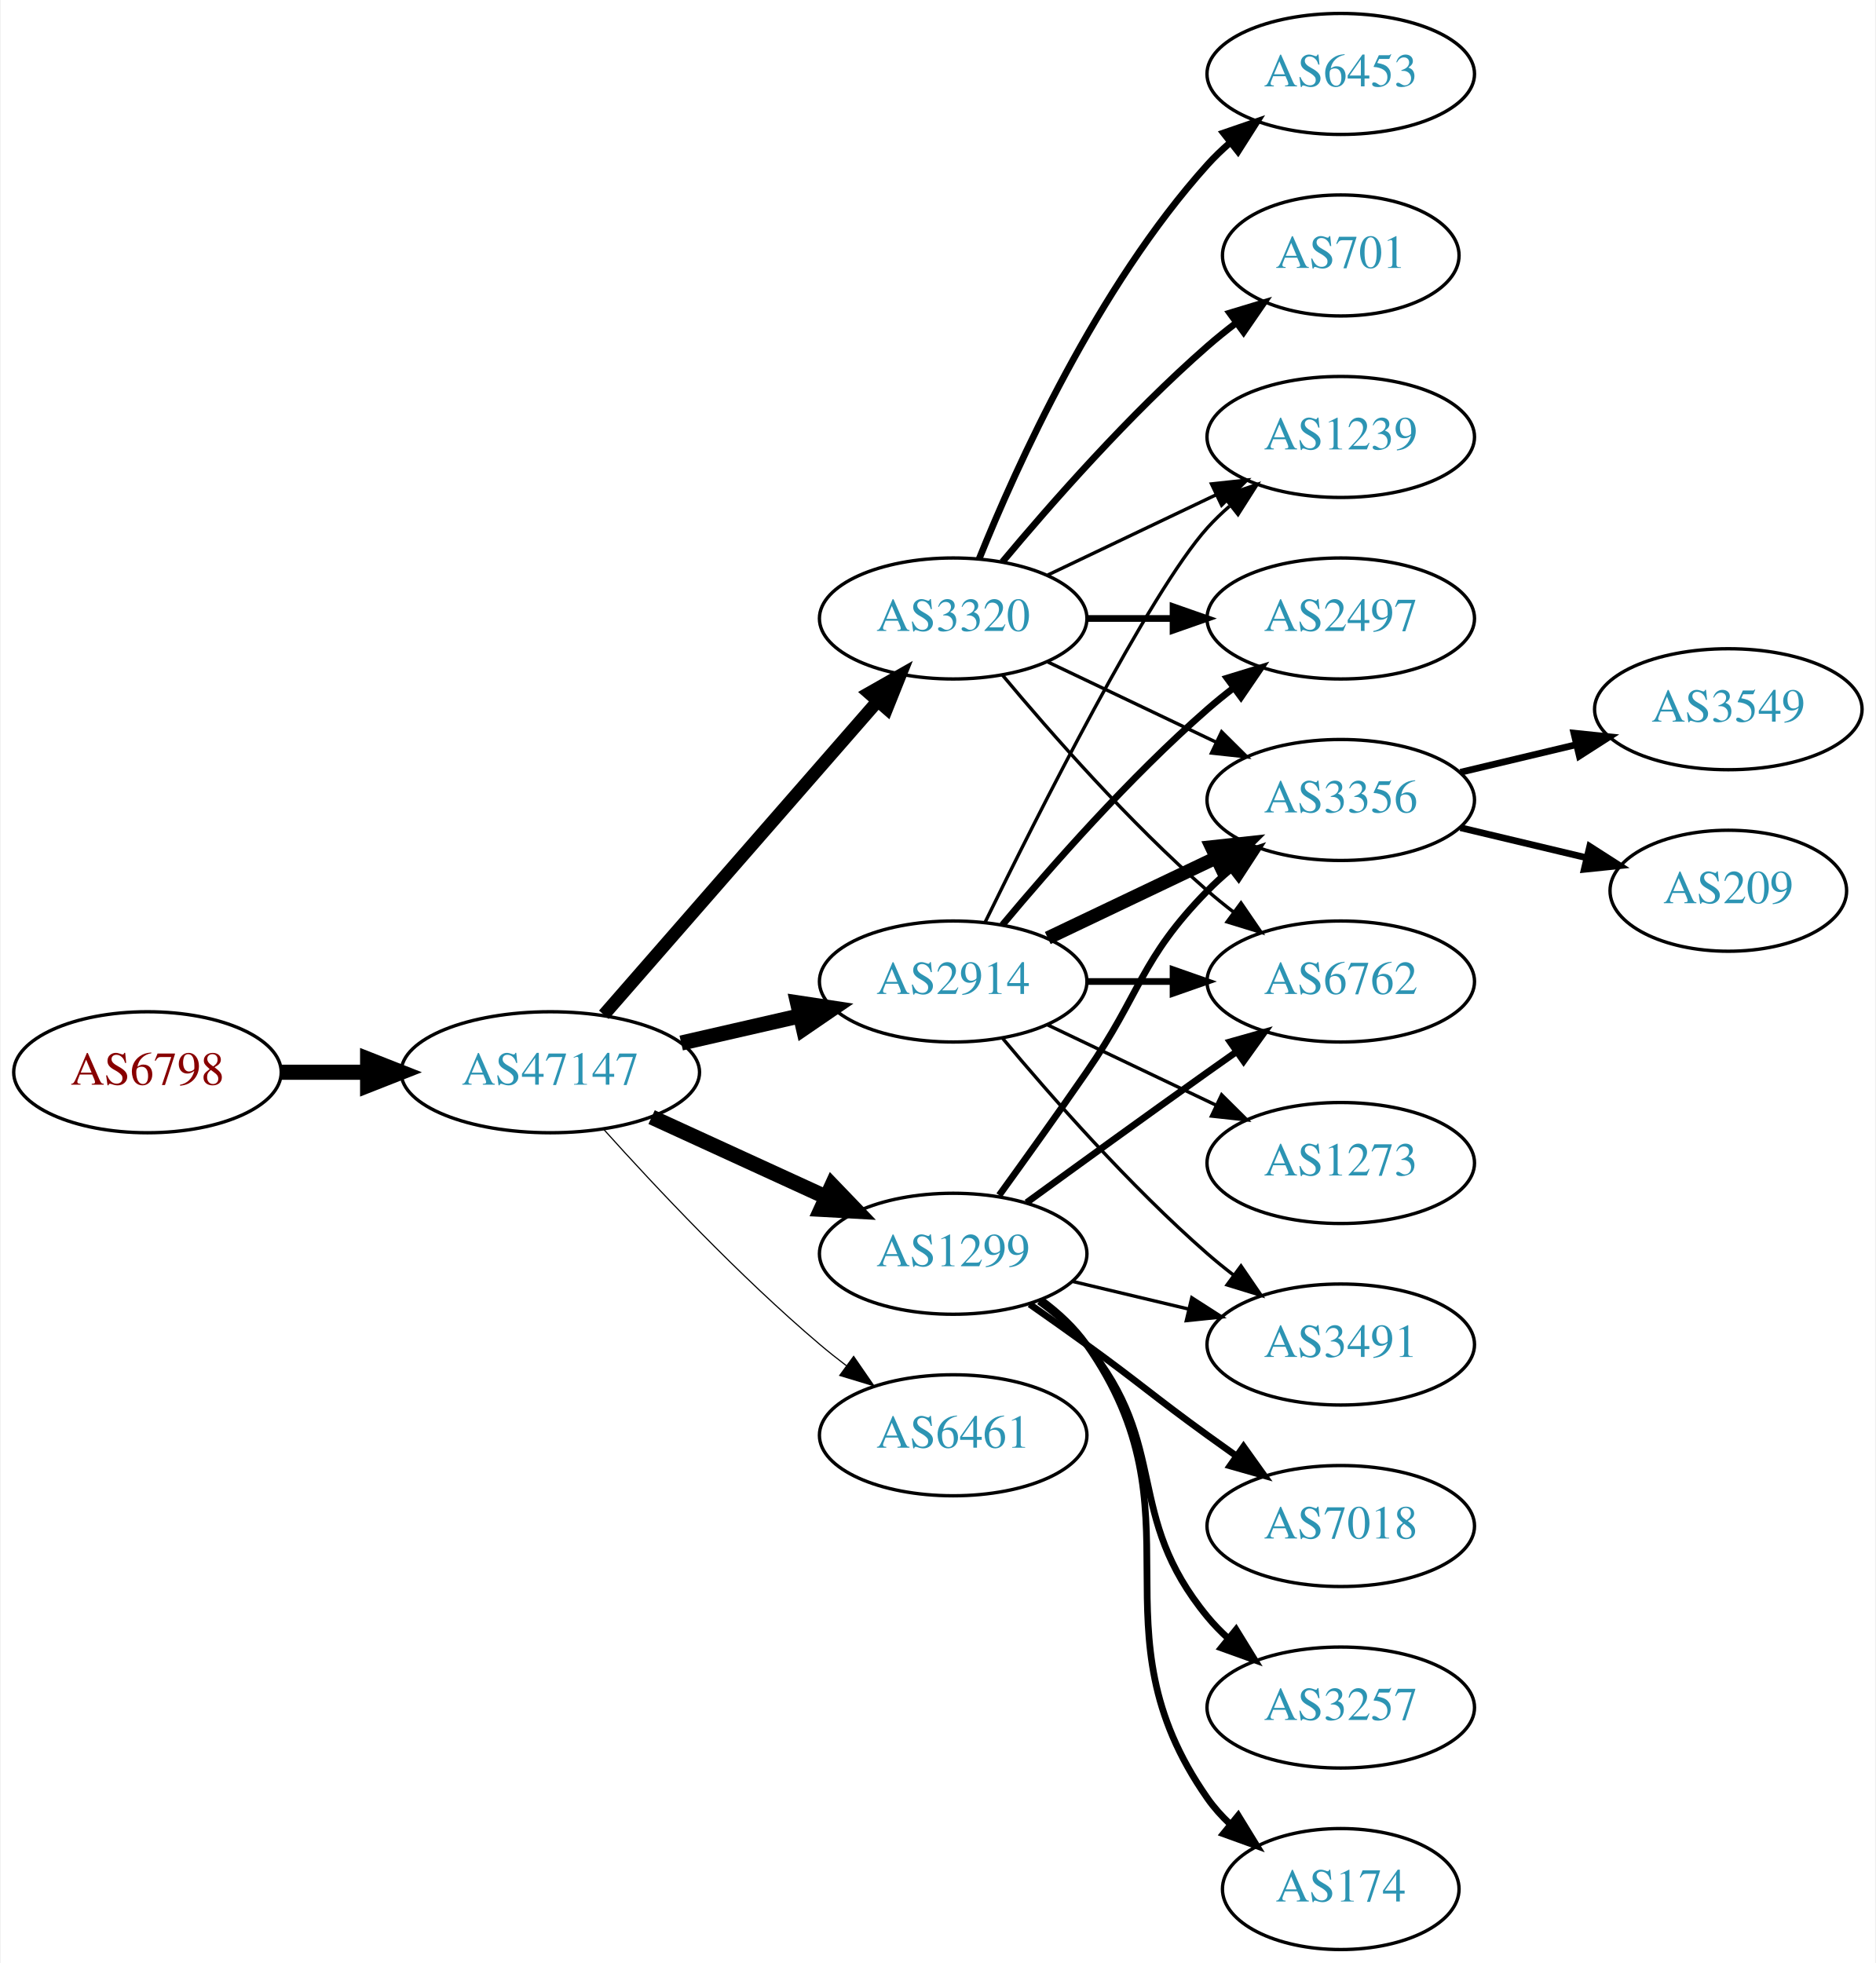
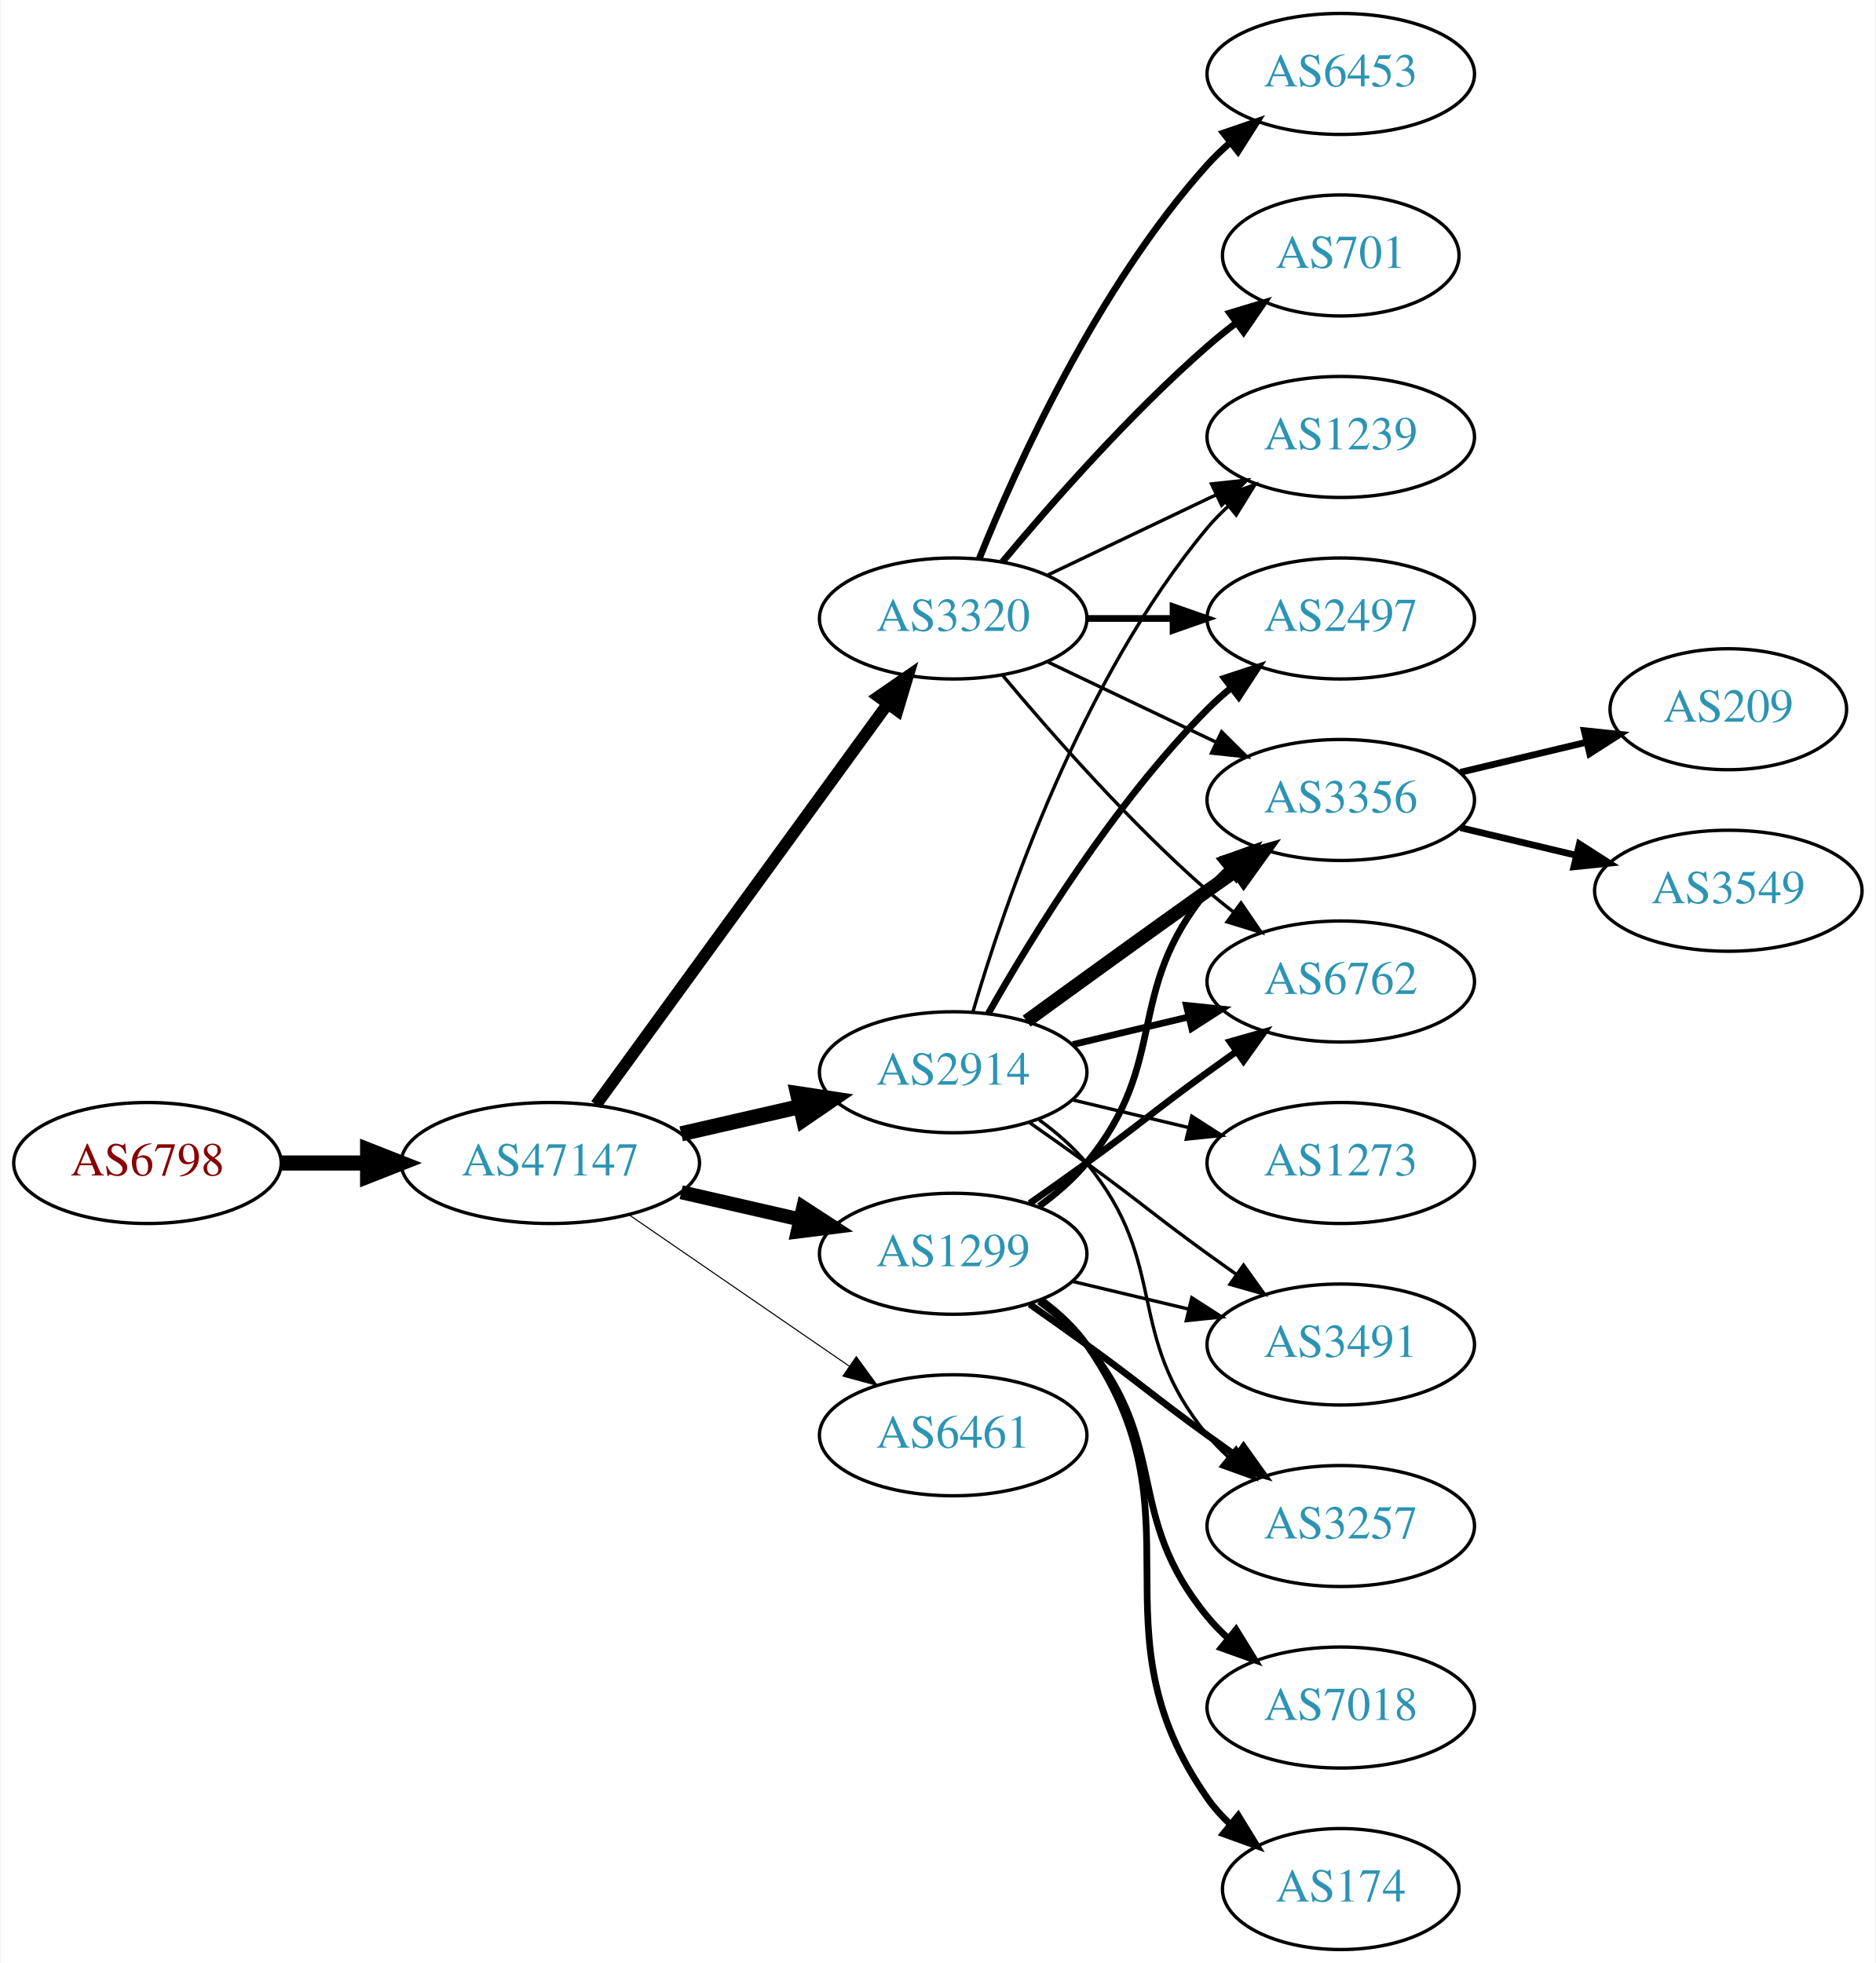
<svg xmlns="http://www.w3.org/2000/svg" xmlns:xlink="http://www.w3.org/1999/xlink" width="558pt" height="584pt" viewBox="0.00 0.00 557.56 584.00">
  <g id="graph0" class="graph" transform="scale(1 1) rotate(0) translate(4 580)">
    <polygon fill="white" stroke="none" points="-4,4 -4,-580 553.564,-580 553.564,4 -4,4" />
    <g id="node1" class="node">
      <g id="a_node1">
        <a xlink:href="/asn/6798" xlink:title="AS6798 ~ Net4You Internet GmbH [AT]">
-           <ellipse fill="#ffffff" stroke="black" cx="39.647" cy="-261" rx="39.794" ry="18" />
-           <text text-anchor="middle" x="39.647" y="-257.3" font-family="Times,serif" font-size="14.00" fill="#880000">AS6798</text>
+           <ellipse fill="#ffffff" stroke="black" cx="39.647" cy="-234" rx="39.794" ry="18" />
+           <text text-anchor="middle" x="39.647" y="-230.3" font-family="Times,serif" font-size="14.00" fill="#880000">AS6798</text>
        </a>
      </g>
    </g>
    <g id="node2" class="node">
      <g id="a_node2">
        <a xlink:href="/asn/47147" xlink:title="AS47147 ~ ANEXIA Internetdienstleistungs GmbH [AT]">
-           <ellipse fill="#ffffff" stroke="black" cx="159.489" cy="-261" rx="44.393" ry="18" />
-           <text text-anchor="middle" x="159.489" y="-257.3" font-family="Times,serif" font-size="14.00" fill="#2c94b3">AS47147</text>
+           <ellipse fill="#ffffff" stroke="black" cx="159.489" cy="-234" rx="44.393" ry="18" />
+           <text text-anchor="middle" x="159.489" y="-230.3" font-family="Times,serif" font-size="14.00" fill="#2c94b3">AS47147</text>
        </a>
      </g>
    </g>
    <g id="edge1" class="edge">
-       <path fill="none" stroke="black" stroke-width="4.5" d="M79.559,-261C87.662,-261 96.337,-261 104.863,-261" />
-       <polygon fill="black" stroke="black" stroke-width="4.5" points="105.141,-264.938 115.141,-261 105.141,-257.063 105.141,-264.938" />
+       <path fill="none" stroke="black" stroke-width="4.5" d="M79.559,-234C87.662,-234 96.337,-234 104.863,-234" />
+       <polygon fill="black" stroke="black" stroke-width="4.5" points="105.141,-237.938 115.141,-234 105.141,-230.063 105.141,-237.938" />
    </g>
    <g id="node3" class="node">
      <g id="a_node3">
+         <a xlink:href="/asn/3320" xlink:title="AS3320 ~ DTAG [DE]">
+           <ellipse fill="#ffffff" stroke="black" cx="279.332" cy="-396" rx="39.794" ry="18" />
+           <text text-anchor="middle" x="279.332" y="-392.3" font-family="Times,serif" font-size="14.00" fill="#2c94b3">AS3320</text>
+         </a>
+       </g>
+     </g>
+     <g id="edge2" class="edge">
+       <path fill="none" stroke="black" stroke-width="3.536" d="M173.1,-251.337C193.921,-279.96 235.583,-337.233 259.772,-370.486" />
+       <polygon fill="black" stroke="black" stroke-width="3.536" points="257.098,-372.76 265.811,-378.788 262.759,-368.642 257.098,-372.76" />
+     </g>
+     <g id="node4" class="node">
+       <g id="a_node4">
        <a xlink:href="/asn/1299" xlink:title="AS1299 ~ Telia Carrier [EU]">
          <ellipse fill="#ffffff" stroke="black" cx="279.332" cy="-207" rx="39.794" ry="18" />
          <text text-anchor="middle" x="279.332" y="-203.3" font-family="Times,serif" font-size="14.00" fill="#2c94b3">AS1299</text>
        </a>
      </g>
    </g>
-     <g id="edge2" class="edge">
-       <path fill="none" stroke="black" stroke-width="4.5" d="M189.619,-247.652C205.23,-240.498 224.628,-231.609 241.3,-223.97" />
-       <polygon fill="black" stroke="black" stroke-width="4.5" points="243.301,-227.384 250.752,-219.638 240.02,-220.225 243.301,-227.384" />
-     </g>
-     <g id="node4" class="node">
-       <g id="a_node4">
+     <g id="edge3" class="edge">
+       <path fill="none" stroke="black" stroke-width="4.179" d="M198.424,-225.308C209.664,-222.733 222.077,-219.889 233.7,-217.226" />
+       <polygon fill="black" stroke="black" stroke-width="4.179" points="234.731,-220.741 243.662,-214.943 233.098,-213.613 234.731,-220.741" />
+     </g>
+     <g id="node5" class="node">
+       <g id="a_node5">
+         <a xlink:href="/asn/2914" xlink:title="AS2914 ~ NTT America, Inc. [US]">
+           <ellipse fill="#ffffff" stroke="black" cx="279.332" cy="-261" rx="39.794" ry="18" />
+           <text text-anchor="middle" x="279.332" y="-257.3" font-family="Times,serif" font-size="14.00" fill="#2c94b3">AS2914</text>
+         </a>
+       </g>
+     </g>
+     <g id="edge4" class="edge">
+       <path fill="none" stroke="black" stroke-width="4.5" d="M198.424,-242.692C209.664,-245.267 222.077,-248.111 233.7,-250.774" />
+       <polygon fill="black" stroke="black" stroke-width="4.5" points="233.035,-254.661 243.662,-253.057 234.794,-246.985 233.035,-254.661" />
+     </g>
+     <g id="node6" class="node">
+       <g id="a_node6">
        <a xlink:href="/asn/6461" xlink:title="AS6461 ~ Zayo Bandwidth [US]">
          <ellipse fill="#ffffff" stroke="black" cx="279.332" cy="-153" rx="39.794" ry="18" />
          <text text-anchor="middle" x="279.332" y="-149.3" font-family="Times,serif" font-size="14.00" fill="#2c94b3">AS6461</text>
        </a>
      </g>
    </g>
-     <g id="edge3" class="edge">
-       <path fill="none" stroke="black" stroke-width="0.346" d="M175.421,-243.956C190.748,-226.903 215.683,-200.35 239.685,-180 242.182,-177.883 244.843,-175.768 247.554,-173.707" />
-       <polygon fill="black" stroke="black" stroke-width="0.346" points="249.72,-176.459 255.73,-167.734 245.591,-170.806 249.72,-176.459" />
-     </g>
-     <g id="node5" class="node">
-       <g id="a_node5">
-         <a xlink:href="/asn/2914" xlink:title="AS2914 ~ NTT America, Inc. [US]">
-           <ellipse fill="#ffffff" stroke="black" cx="279.332" cy="-288" rx="39.794" ry="18" />
-           <text text-anchor="middle" x="279.332" y="-284.3" font-family="Times,serif" font-size="14.00" fill="#2c94b3">AS2914</text>
-         </a>
-       </g>
-     </g>
-     <g id="edge4" class="edge">
-       <path fill="none" stroke="black" stroke-width="4.5" d="M198.424,-269.692C209.664,-272.267 222.077,-275.111 233.7,-277.774" />
-       <polygon fill="black" stroke="black" stroke-width="4.5" points="233.035,-281.661 243.662,-280.057 234.794,-273.985 233.035,-281.661" />
-     </g>
-     <g id="node6" class="node">
-       <g id="a_node6">
-         <a xlink:href="/asn/3320" xlink:title="AS3320 ~ DTAG [DE]">
-           <ellipse fill="#ffffff" stroke="black" cx="279.332" cy="-396" rx="39.794" ry="18" />
-           <text text-anchor="middle" x="279.332" y="-392.3" font-family="Times,serif" font-size="14.00" fill="#2c94b3">AS3320</text>
-         </a>
-       </g>
-     </g>
    <g id="edge5" class="edge">
-       <path fill="none" stroke="black" stroke-width="3.808" d="M175.414,-278.098C195.956,-301.631 233.075,-344.155 256.672,-371.187" />
-       <polygon fill="black" stroke="black" stroke-width="3.808" points="254.315,-373.809 263.528,-379.041 259.589,-369.206 254.315,-373.809" />
+       <path fill="none" stroke="black" stroke-width="0.321" d="M182.932,-218.574C201.513,-205.802 228.074,-187.545 248.453,-173.537" />
+       <polygon fill="black" stroke="black" stroke-width="0.321" points="250.509,-176.371 256.768,-167.822 246.544,-170.602 250.509,-176.371" />
    </g>
    <g id="node7" class="node">
      <g id="a_node7">
+         <a xlink:href="/asn/701" xlink:title="AS701 ~ UUNET [US]">
+           <ellipse fill="#ffffff" stroke="black" cx="394.625" cy="-504" rx="35.194" ry="18" />
+           <text text-anchor="middle" x="394.625" y="-500.3" font-family="Times,serif" font-size="14.00" fill="#2c94b3">AS701</text>
+         </a>
+       </g>
+     </g>
+     <g id="edge6" class="edge">
+       <path fill="none" stroke="black" stroke-width="2" d="M293.962,-412.817C308.244,-429.929 331.791,-456.745 354.978,-477 357.648,-479.332 360.521,-481.648 363.451,-483.886" />
+       <polygon fill="black" stroke="black" stroke-width="2" points="361.602,-486.87 371.742,-489.939 365.729,-481.216 361.602,-486.87" />
+     </g>
+     <g id="node8" class="node">
+       <g id="a_node8">
+         <a xlink:href="/asn/2497" xlink:title="AS2497 ~ Internet Initiative Japan Inc. [JP]">
+           <ellipse fill="#ffffff" stroke="black" cx="394.625" cy="-396" rx="39.794" ry="18" />
+           <text text-anchor="middle" x="394.625" y="-392.3" font-family="Times,serif" font-size="14.00" fill="#2c94b3">AS2497</text>
+         </a>
+       </g>
+     </g>
+     <g id="edge7" class="edge">
+       <path fill="none" stroke="black" stroke-width="2" d="M319.004,-396C327.207,-396 335.971,-396 344.503,-396" />
+       <polygon fill="black" stroke="black" stroke-width="2" points="344.742,-399.5 354.742,-396 344.742,-392.5 344.742,-399.5" />
+     </g>
+     <g id="node9" class="node">
+       <g id="a_node9">
+         <a xlink:href="/asn/6453" xlink:title="AS6453 ~ TATA COMMUNICATIONS (AMERICA) INC [US]">
+           <ellipse fill="#ffffff" stroke="black" cx="394.625" cy="-558" rx="39.794" ry="18" />
+           <text text-anchor="middle" x="394.625" y="-554.3" font-family="Times,serif" font-size="14.00" fill="#2c94b3">AS6453</text>
+         </a>
+       </g>
+     </g>
+     <g id="edge8" class="edge">
+       <path fill="none" stroke="black" stroke-width="2" d="M287.079,-413.787C298.13,-441.243 322.184,-494.578 354.978,-531 356.98,-533.224 359.199,-535.363 361.532,-537.397" />
+       <polygon fill="black" stroke="black" stroke-width="2" points="359.73,-540.433 369.751,-543.873 364.062,-534.935 359.73,-540.433" />
+     </g>
+     <g id="node10" class="node">
+       <g id="a_node10">
+         <a xlink:href="/asn/1239" xlink:title="AS1239 ~ Sprint [US]">
+           <ellipse fill="#ffffff" stroke="black" cx="394.625" cy="-450" rx="39.794" ry="18" />
+           <text text-anchor="middle" x="394.625" y="-446.3" font-family="Times,serif" font-size="14.00" fill="#2c94b3">AS1239</text>
+         </a>
+       </g>
+     </g>
+     <g id="edge9" class="edge">
+       <path fill="none" stroke="black" d="M307.468,-408.934C322.462,-416.081 341.283,-425.052 357.506,-432.785" />
+       <polygon fill="black" stroke="black" points="356.177,-436.028 366.71,-437.171 359.188,-429.709 356.177,-436.028" />
+     </g>
+     <g id="node11" class="node">
+       <g id="a_node11">
        <a xlink:href="/asn/3356" xlink:title="AS3356 ~ Level 3 Parent, LLC [US]">
          <ellipse fill="#ffffff" stroke="black" cx="394.625" cy="-342" rx="39.794" ry="18" />
          <text text-anchor="middle" x="394.625" y="-338.3" font-family="Times,serif" font-size="14.00" fill="#2c94b3">AS3356</text>
        </a>
      </g>
    </g>
-     <g id="edge6" class="edge">
-       <path fill="none" stroke="black" stroke-width="2" d="M293.011,-224.406C300.626,-234.937 310.459,-248.67 318.978,-261 335.374,-284.731 334.806,-294.383 354.978,-315 357.071,-317.139 359.354,-319.218 361.731,-321.21" />
-       <polygon fill="black" stroke="black" stroke-width="2" points="359.974,-324.275 370.031,-327.611 364.249,-318.732 359.974,-324.275" />
-     </g>
-     <g id="node8" class="node">
-       <g id="a_node8">
-         <a xlink:href="/asn/7018" xlink:title="AS7018 ~ AT&amp;T Services, Inc. [US]">
+     <g id="edge10" class="edge">
+       <path fill="none" stroke="black" d="M307.468,-383.066C322.462,-375.919 341.283,-366.948 357.506,-359.215" />
+       <polygon fill="black" stroke="black" points="359.188,-362.291 366.71,-354.829 356.177,-355.972 359.188,-362.291" />
+     </g>
+     <g id="node12" class="node">
+       <g id="a_node12">
+         <a xlink:href="/asn/6762" xlink:title="AS6762 ~ TELECOM ITALIA SPARKLE S.p.A. [IT]">
+           <ellipse fill="#ffffff" stroke="black" cx="394.625" cy="-288" rx="39.794" ry="18" />
+           <text text-anchor="middle" x="394.625" y="-284.3" font-family="Times,serif" font-size="14.00" fill="#2c94b3">AS6762</text>
+         </a>
+       </g>
+     </g>
+     <g id="edge11" class="edge">
+       <path fill="none" stroke="black" d="M293.962,-379.183C308.244,-362.071 331.791,-335.255 354.978,-315 357.444,-312.846 360.082,-310.706 362.78,-308.628" />
+       <polygon fill="black" stroke="black" points="364.953,-311.375 370.934,-302.63 360.805,-305.736 364.953,-311.375" />
+     </g>
+     <g id="edge12" class="edge">
+       <path fill="none" stroke="black" stroke-width="2" d="M304.912,-221.156C310.007,-224.872 315.02,-229.201 318.978,-234 344.043,-264.394 329.913,-284.606 354.978,-315 356.833,-317.25 358.92,-319.396 361.139,-321.424" />
+       <polygon fill="black" stroke="black" stroke-width="2" points="359.075,-324.256 369.044,-327.844 363.488,-318.823 359.075,-324.256" />
+     </g>
+     <g id="edge13" class="edge">
+       <path fill="none" stroke="black" stroke-width="2" d="M302.089,-222.009C307.623,-225.879 313.542,-230.064 318.978,-234 335.178,-245.729 338.778,-249.271 354.978,-261 357.781,-263.029 360.712,-265.125 363.653,-267.21" />
+       <polygon fill="black" stroke="black" stroke-width="2" points="361.675,-270.097 371.868,-272.991 365.704,-264.373 361.675,-270.097" />
+     </g>
+     <g id="node13" class="node">
+       <g id="a_node13">
+         <a xlink:href="/asn/3257" xlink:title="AS3257 ~ GTT [DE]">
          <ellipse fill="#ffffff" stroke="black" cx="394.625" cy="-126" rx="39.794" ry="18" />
-           <text text-anchor="middle" x="394.625" y="-122.3" font-family="Times,serif" font-size="14.00" fill="#2c94b3">AS7018</text>
-         </a>
-       </g>
-     </g>
-     <g id="edge7" class="edge">
+           <text text-anchor="middle" x="394.625" y="-122.3" font-family="Times,serif" font-size="14.00" fill="#2c94b3">AS3257</text>
+         </a>
+       </g>
+     </g>
+     <g id="edge14" class="edge">
      <path fill="none" stroke="black" stroke-width="2" d="M302.089,-191.991C307.623,-188.121 313.542,-183.936 318.978,-180 335.178,-168.271 338.778,-164.729 354.978,-153 357.781,-150.971 360.712,-148.875 363.653,-146.79" />
      <polygon fill="black" stroke="black" stroke-width="2" points="365.704,-149.627 371.868,-141.009 361.675,-143.903 365.704,-149.627" />
    </g>
-     <g id="node9" class="node">
-       <g id="a_node9">
-         <a xlink:href="/asn/3257" xlink:title="AS3257 ~ GTT [DE]">
-           <ellipse fill="#ffffff" stroke="black" cx="394.625" cy="-72" rx="39.794" ry="18" />
-           <text text-anchor="middle" x="394.625" y="-68.3" font-family="Times,serif" font-size="14.00" fill="#2c94b3">AS3257</text>
-         </a>
-       </g>
-     </g>
-     <g id="edge8" class="edge">
-       <path fill="none" stroke="black" stroke-width="2" d="M304.912,-192.844C310.007,-189.128 315.02,-184.799 318.978,-180 344.043,-149.606 329.913,-129.394 354.978,-99 356.833,-96.751 358.92,-94.604 361.139,-92.576" />
-       <polygon fill="black" stroke="black" stroke-width="2" points="363.488,-95.177 369.044,-86.156 359.075,-89.744 363.488,-95.177" />
-     </g>
-     <g id="node10" class="node">
-       <g id="a_node10">
+     <g id="node14" class="node">
+       <g id="a_node14">
        <a xlink:href="/asn/174" xlink:title="AS174 ~ Cogent Communications [US]">
          <ellipse fill="#ffffff" stroke="black" cx="394.625" cy="-18" rx="35.194" ry="18" />
          <text text-anchor="middle" x="394.625" y="-14.3" font-family="Times,serif" font-size="14.00" fill="#2c94b3">AS174</text>
        </a>
      </g>
    </g>
-     <g id="edge9" class="edge">
+     <g id="edge15" class="edge">
      <path fill="none" stroke="black" stroke-width="2" d="M305.491,-193.284C310.555,-189.545 315.411,-185.096 318.978,-180 354.592,-129.131 319.365,-95.869 354.978,-45 356.903,-42.251 359.202,-39.69 361.707,-37.327" />
      <polygon fill="black" stroke="black" stroke-width="2" points="364.124,-39.873 369.668,-30.844 359.704,-34.445 364.124,-39.873" />
    </g>
-     <g id="node11" class="node">
-       <g id="a_node11">
-         <a xlink:href="/asn/6762" xlink:title="AS6762 ~ TELECOM ITALIA SPARKLE S.p.A. [IT]">
-           <ellipse fill="#ffffff" stroke="black" cx="394.625" cy="-288" rx="39.794" ry="18" />
-           <text text-anchor="middle" x="394.625" y="-284.3" font-family="Times,serif" font-size="14.00" fill="#2c94b3">AS6762</text>
-         </a>
-       </g>
-     </g>
-     <g id="edge10" class="edge">
-       <path fill="none" stroke="black" stroke-width="2" d="M301.18,-222.222C316.114,-233.091 336.727,-248.025 354.978,-261 357.799,-263.005 360.742,-265.085 363.69,-267.159" />
-       <polygon fill="black" stroke="black" stroke-width="2" points="361.717,-270.05 371.914,-272.926 365.736,-264.319 361.717,-270.05" />
-     </g>
-     <g id="node12" class="node">
-       <g id="a_node12">
+     <g id="node15" class="node">
+       <g id="a_node15">
+         <a xlink:href="/asn/7018" xlink:title="AS7018 ~ AT&amp;T Services, Inc. [US]">
+           <ellipse fill="#ffffff" stroke="black" cx="394.625" cy="-72" rx="39.794" ry="18" />
+           <text text-anchor="middle" x="394.625" y="-68.3" font-family="Times,serif" font-size="14.00" fill="#2c94b3">AS7018</text>
+         </a>
+       </g>
+     </g>
+     <g id="edge16" class="edge">
+       <path fill="none" stroke="black" stroke-width="2" d="M304.912,-192.844C310.007,-189.128 315.02,-184.799 318.978,-180 344.043,-149.606 329.913,-129.394 354.978,-99 356.833,-96.751 358.92,-94.604 361.139,-92.576" />
+       <polygon fill="black" stroke="black" stroke-width="2" points="363.488,-95.177 369.044,-86.156 359.075,-89.744 363.488,-95.177" />
+     </g>
+     <g id="node16" class="node">
+       <g id="a_node16">
        <a xlink:href="/asn/3491" xlink:title="AS3491 ~ PCCW Global, Inc. [US]">
          <ellipse fill="#ffffff" stroke="black" cx="394.625" cy="-180" rx="39.794" ry="18" />
          <text text-anchor="middle" x="394.625" y="-176.3" font-family="Times,serif" font-size="14.00" fill="#2c94b3">AS3491</text>
        </a>
      </g>
    </g>
-     <g id="edge11" class="edge">
+     <g id="edge17" class="edge">
      <path fill="none" stroke="black" d="M314.939,-198.752C325.81,-196.162 337.964,-193.265 349.407,-190.538" />
      <polygon fill="black" stroke="black" points="350.313,-193.92 359.229,-188.197 348.69,-187.111 350.313,-193.92" />
    </g>
-     <g id="edge13" class="edge">
-       <path fill="none" stroke="black" stroke-width="4" d="M307.468,-300.934C322.462,-308.081 341.283,-317.052 357.506,-324.785" />
-       <polygon fill="black" stroke="black" stroke-width="4" points="356.177,-328.028 366.71,-329.171 359.188,-321.709 356.177,-328.028" />
-     </g>
-     <g id="edge15" class="edge">
-       <path fill="none" stroke="black" stroke-width="2" d="M319.004,-288C327.207,-288 335.971,-288 344.503,-288" />
-       <polygon fill="black" stroke="black" stroke-width="2" points="344.742,-291.5 354.742,-288 344.742,-284.5 344.742,-291.5" />
-     </g>
-     <g id="edge16" class="edge">
-       <path fill="none" stroke="black" d="M293.962,-271.183C308.244,-254.071 331.791,-227.255 354.978,-207 357.444,-204.846 360.082,-202.706 362.78,-200.628" />
-       <polygon fill="black" stroke="black" points="364.953,-203.375 370.934,-194.63 360.805,-197.736 364.953,-203.375" />
-     </g>
-     <g id="node13" class="node">
-       <g id="a_node13">
-         <a xlink:href="/asn/2497" xlink:title="AS2497 ~ Internet Initiative Japan Inc. [JP]">
-           <ellipse fill="#ffffff" stroke="black" cx="394.625" cy="-396" rx="39.794" ry="18" />
-           <text text-anchor="middle" x="394.625" y="-392.3" font-family="Times,serif" font-size="14.00" fill="#2c94b3">AS2497</text>
-         </a>
-       </g>
-     </g>
-     <g id="edge12" class="edge">
-       <path fill="none" stroke="black" stroke-width="2" d="M293.962,-304.817C308.244,-321.929 331.791,-348.745 354.978,-369 357.444,-371.154 360.082,-373.294 362.78,-375.372" />
-       <polygon fill="black" stroke="black" stroke-width="2" points="360.805,-378.264 370.934,-381.37 364.953,-372.625 360.805,-378.264" />
-     </g>
-     <g id="node14" class="node">
-       <g id="a_node14">
-         <a xlink:href="/asn/1239" xlink:title="AS1239 ~ Sprint [US]">
-           <ellipse fill="#ffffff" stroke="black" cx="394.625" cy="-450" rx="39.794" ry="18" />
-           <text text-anchor="middle" x="394.625" y="-446.3" font-family="Times,serif" font-size="14.00" fill="#2c94b3">AS1239</text>
-         </a>
-       </g>
-     </g>
-     <g id="edge14" class="edge">
-       <path fill="none" stroke="black" d="M288.769,-305.511C304.388,-337.509 337.774,-403.893 354.978,-423 356.98,-425.224 359.199,-427.363 361.532,-429.397" />
-       <polygon fill="black" stroke="black" points="359.73,-432.433 369.751,-435.873 364.062,-426.935 359.73,-432.433" />
-     </g>
-     <g id="node15" class="node">
-       <g id="a_node15">
+     <g id="edge19" class="edge">
+       <path fill="none" stroke="black" stroke-width="2" d="M289.791,-278.49C302.573,-301.096 327.005,-340.886 354.978,-369 357.089,-371.121 359.385,-373.188 361.77,-375.171" />
+       <polygon fill="black" stroke="black" stroke-width="2" points="360.023,-378.242 370.086,-381.556 364.286,-372.69 360.023,-378.242" />
+     </g>
+     <g id="edge22" class="edge">
+       <path fill="none" stroke="black" d="M285.206,-279.002C294.52,-310.844 317.336,-377.981 354.978,-423 356.848,-425.237 358.947,-427.374 361.173,-429.396" />
+       <polygon fill="black" stroke="black" points="359.116,-432.234 369.092,-435.804 363.52,-426.793 359.116,-432.234" />
+     </g>
+     <g id="edge18" class="edge">
+       <path fill="none" stroke="black" stroke-width="4" d="M301.18,-276.222C316.114,-287.091 336.727,-302.025 354.978,-315 357.799,-317.005 360.742,-319.085 363.69,-321.159" />
+       <polygon fill="black" stroke="black" stroke-width="4" points="361.717,-324.05 371.914,-326.926 365.736,-318.319 361.717,-324.05" />
+     </g>
+     <g id="edge20" class="edge">
+       <path fill="none" stroke="black" stroke-width="2" d="M314.939,-269.248C325.81,-271.838 337.964,-274.735 349.407,-277.462" />
+       <polygon fill="black" stroke="black" stroke-width="2" points="348.69,-280.889 359.229,-279.803 350.313,-274.08 348.69,-280.889" />
+     </g>
+     <g id="edge23" class="edge">
+       <path fill="none" stroke="black" d="M304.912,-246.844C310.007,-243.128 315.02,-238.799 318.978,-234 344.043,-203.606 329.913,-183.394 354.978,-153 356.833,-150.75 358.92,-148.604 361.139,-146.576" />
+       <polygon fill="black" stroke="black" points="363.488,-149.177 369.044,-140.156 359.075,-143.744 363.488,-149.177" />
+     </g>
+     <g id="edge21" class="edge">
+       <path fill="none" stroke="black" d="M302.089,-245.991C307.623,-242.121 313.542,-237.936 318.978,-234 335.178,-222.271 338.778,-218.729 354.978,-207 357.781,-204.971 360.712,-202.875 363.653,-200.79" />
+       <polygon fill="black" stroke="black" points="365.704,-203.627 371.868,-195.009 361.675,-197.903 365.704,-203.627" />
+     </g>
+     <g id="node17" class="node">
+       <g id="a_node17">
        <a xlink:href="/asn/1273" xlink:title="AS1273 ~ Vodafone Group PLC [EU]">
          <ellipse fill="#ffffff" stroke="black" cx="394.625" cy="-234" rx="39.794" ry="18" />
          <text text-anchor="middle" x="394.625" y="-230.3" font-family="Times,serif" font-size="14.00" fill="#2c94b3">AS1273</text>
        </a>
      </g>
    </g>
-     <g id="edge17" class="edge">
-       <path fill="none" stroke="black" d="M307.468,-275.066C322.462,-267.919 341.283,-258.948 357.506,-251.215" />
-       <polygon fill="black" stroke="black" points="359.188,-254.291 366.71,-246.829 356.177,-247.972 359.188,-254.291" />
-     </g>
-     <g id="edge25" class="edge">
-       <path fill="none" stroke="black" d="M307.468,-383.066C322.462,-375.919 341.283,-366.948 357.506,-359.215" />
-       <polygon fill="black" stroke="black" points="359.188,-362.291 366.71,-354.829 356.177,-355.972 359.188,-362.291" />
-     </g>
    <g id="edge24" class="edge">
-       <path fill="none" stroke="black" d="M293.962,-379.183C308.244,-362.071 331.791,-335.255 354.978,-315 357.444,-312.846 360.082,-310.706 362.78,-308.628" />
-       <polygon fill="black" stroke="black" points="364.953,-311.375 370.934,-302.63 360.805,-305.736 364.953,-311.375" />
-     </g>
-     <g id="edge22" class="edge">
-       <path fill="none" stroke="black" stroke-width="2" d="M319.004,-396C327.207,-396 335.971,-396 344.503,-396" />
-       <polygon fill="black" stroke="black" stroke-width="2" points="344.742,-399.5 354.742,-396 344.742,-392.5 344.742,-399.5" />
-     </g>
-     <g id="edge21" class="edge">
-       <path fill="none" stroke="black" d="M307.468,-408.934C322.462,-416.081 341.283,-425.052 357.506,-432.785" />
-       <polygon fill="black" stroke="black" points="356.177,-436.028 366.71,-437.171 359.188,-429.709 356.177,-436.028" />
+       <path fill="none" stroke="black" d="M314.939,-252.752C325.81,-250.162 337.964,-247.265 349.407,-244.538" />
+       <polygon fill="black" stroke="black" points="350.313,-247.92 359.229,-242.197 348.69,-241.111 350.313,-247.92" />
    </g>
    <g id="node18" class="node">
      <g id="a_node18">
-         <a xlink:href="/asn/701" xlink:title="AS701 ~ UUNET [US]">
-           <ellipse fill="#ffffff" stroke="black" cx="394.625" cy="-504" rx="35.194" ry="18" />
-           <text text-anchor="middle" x="394.625" y="-500.3" font-family="Times,serif" font-size="14.00" fill="#2c94b3">AS701</text>
-         </a>
-       </g>
-     </g>
-     <g id="edge20" class="edge">
-       <path fill="none" stroke="black" stroke-width="2" d="M293.962,-412.817C308.244,-429.929 331.791,-456.745 354.978,-477 357.648,-479.332 360.521,-481.648 363.451,-483.886" />
-       <polygon fill="black" stroke="black" stroke-width="2" points="361.602,-486.87 371.742,-489.939 365.729,-481.216 361.602,-486.87" />
+         <a xlink:href="/asn/209" xlink:title="AS209 ~ CenturyLink Communications, LLC [US]">
+           <ellipse fill="#ffffff" stroke="black" cx="509.918" cy="-369" rx="35.194" ry="18" />
+           <text text-anchor="middle" x="509.918" y="-365.3" font-family="Times,serif" font-size="14.00" fill="#2c94b3">AS209</text>
+         </a>
+       </g>
+     </g>
+     <g id="edge25" class="edge">
+       <path fill="none" stroke="black" stroke-width="2" d="M430.232,-350.248C442.026,-353.058 455.331,-356.229 467.599,-359.153" />
+       <polygon fill="black" stroke="black" stroke-width="2" points="467.065,-362.624 477.604,-361.537 468.687,-355.814 467.065,-362.624" />
    </g>
    <g id="node19" class="node">
      <g id="a_node19">
-         <a xlink:href="/asn/6453" xlink:title="AS6453 ~ TATA COMMUNICATIONS (AMERICA) INC [US]">
-           <ellipse fill="#ffffff" stroke="black" cx="394.625" cy="-558" rx="39.794" ry="18" />
-           <text text-anchor="middle" x="394.625" y="-554.3" font-family="Times,serif" font-size="14.00" fill="#2c94b3">AS6453</text>
-         </a>
-       </g>
-     </g>
-     <g id="edge23" class="edge">
-       <path fill="none" stroke="black" stroke-width="2" d="M287.079,-413.787C298.13,-441.243 322.184,-494.578 354.978,-531 356.98,-533.224 359.199,-535.363 361.532,-537.397" />
-       <polygon fill="black" stroke="black" stroke-width="2" points="359.73,-540.433 369.751,-543.873 364.062,-534.935 359.73,-540.433" />
-     </g>
-     <g id="node16" class="node">
-       <g id="a_node16">
        <a xlink:href="/asn/3549" xlink:title="AS3549 ~ Level 3 Parent, LLC [US]">
-           <ellipse fill="#ffffff" stroke="black" cx="509.918" cy="-369" rx="39.794" ry="18" />
-           <text text-anchor="middle" x="509.918" y="-365.3" font-family="Times,serif" font-size="14.00" fill="#2c94b3">AS3549</text>
-         </a>
-       </g>
-     </g>
-     <g id="edge18" class="edge">
-       <path fill="none" stroke="black" stroke-width="2" d="M430.232,-350.248C441.103,-352.838 453.257,-355.735 464.7,-358.462" />
-       <polygon fill="black" stroke="black" stroke-width="2" points="463.983,-361.889 474.522,-360.803 465.606,-355.08 463.983,-361.889" />
-     </g>
-     <g id="node17" class="node">
-       <g id="a_node17">
-         <a xlink:href="/asn/209" xlink:title="AS209 ~ CenturyLink Communications, LLC [US]">
-           <ellipse fill="#ffffff" stroke="black" cx="509.918" cy="-315" rx="35.194" ry="18" />
-           <text text-anchor="middle" x="509.918" y="-311.3" font-family="Times,serif" font-size="14.00" fill="#2c94b3">AS209</text>
-         </a>
-       </g>
-     </g>
-     <g id="edge19" class="edge">
-       <path fill="none" stroke="black" stroke-width="2" d="M430.232,-333.752C442.026,-330.942 455.331,-327.771 467.599,-324.847" />
-       <polygon fill="black" stroke="black" stroke-width="2" points="468.687,-328.186 477.604,-322.463 467.065,-321.376 468.687,-328.186" />
+           <ellipse fill="#ffffff" stroke="black" cx="509.918" cy="-315" rx="39.794" ry="18" />
+           <text text-anchor="middle" x="509.918" y="-311.3" font-family="Times,serif" font-size="14.00" fill="#2c94b3">AS3549</text>
+         </a>
+       </g>
+     </g>
+     <g id="edge26" class="edge">
+       <path fill="none" stroke="black" stroke-width="2" d="M430.232,-333.752C441.103,-331.162 453.257,-328.265 464.7,-325.538" />
+       <polygon fill="black" stroke="black" stroke-width="2" points="465.606,-328.92 474.522,-323.197 463.983,-322.111 465.606,-328.92" />
    </g>
  </g>
</svg>
